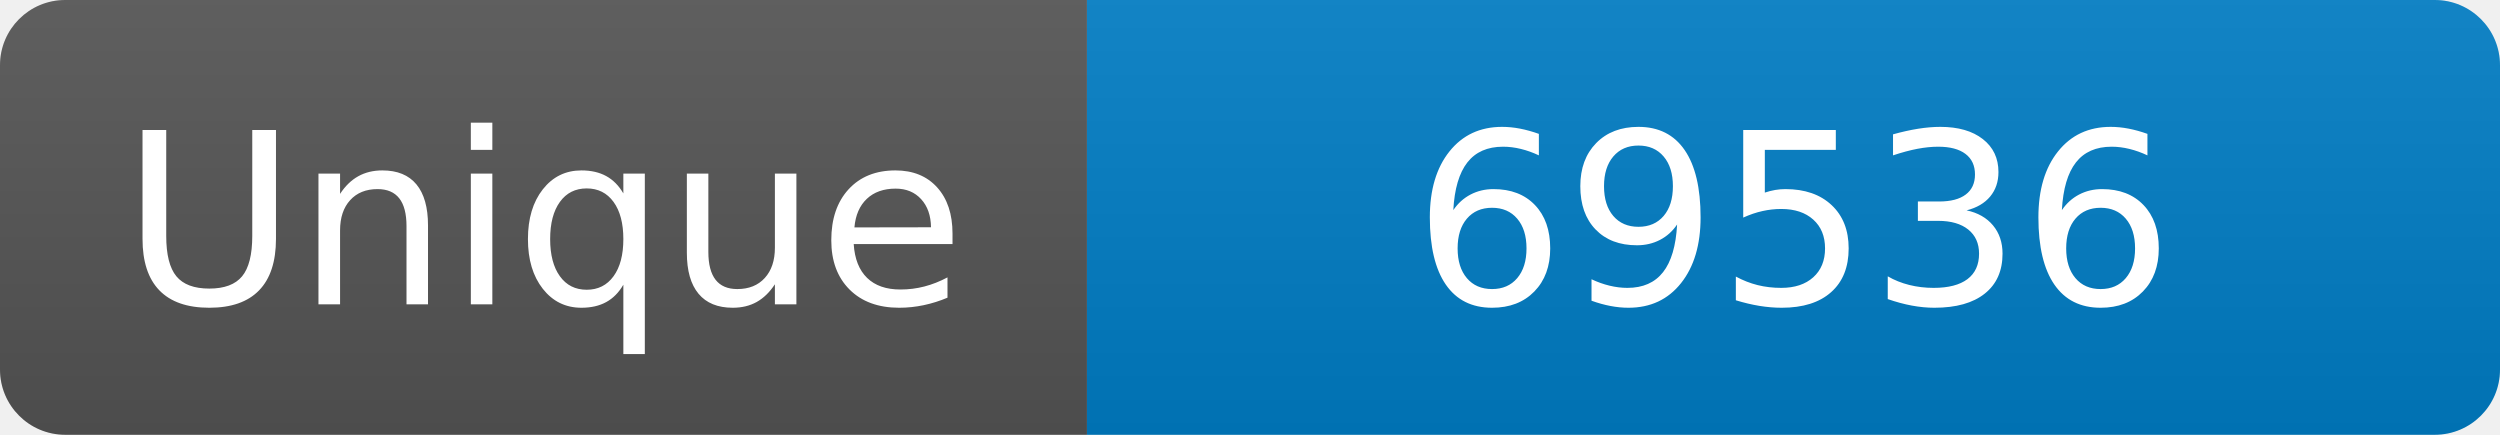
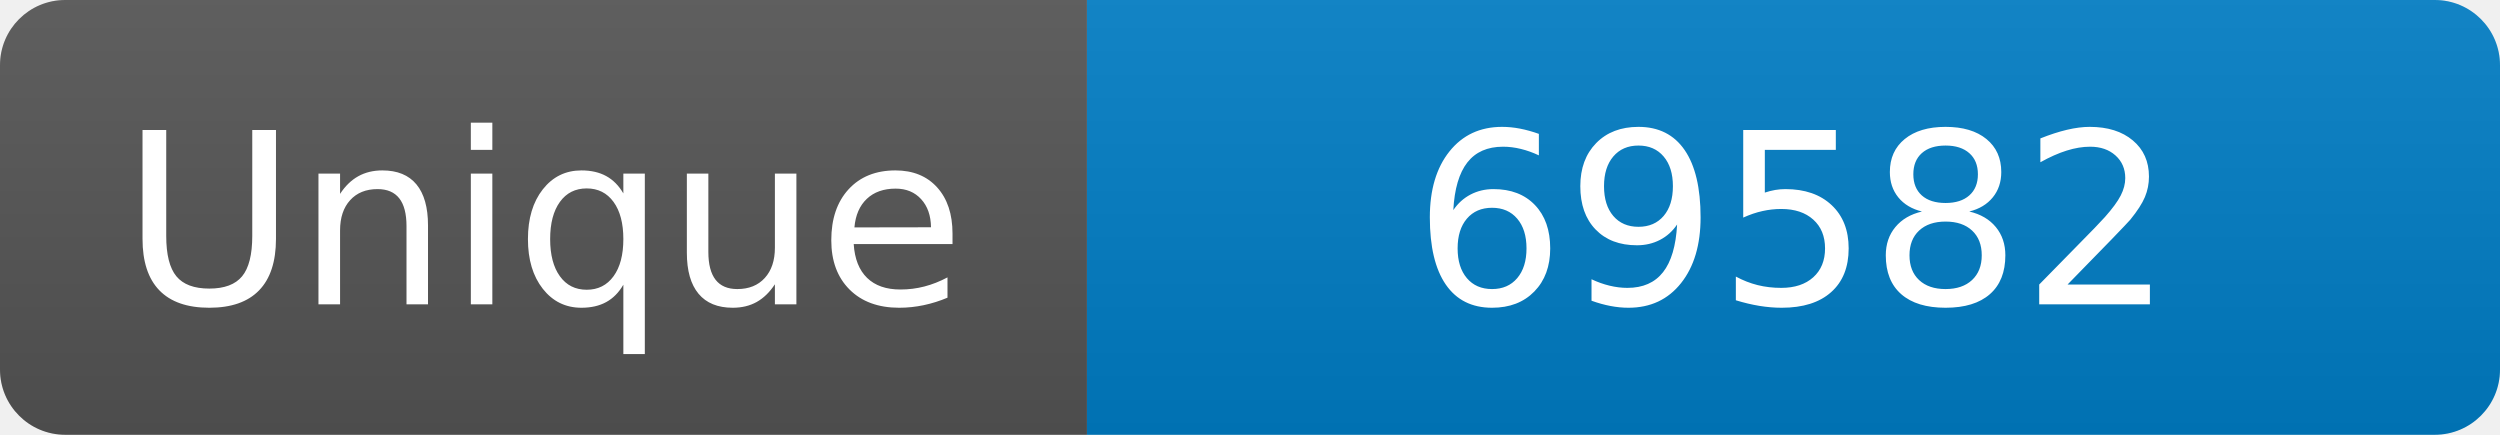
<svg xmlns="http://www.w3.org/2000/svg" width="115" height="20" role="img" aria-label="Maintained?: yes">
  <linearGradient id="s" x2="0" y2="100%">
    <stop offset="0" stop-color="#bbb" stop-opacity=".1" />
    <stop offset="1" stop-opacity=".1" />
  </linearGradient>
  <clipPath id="r">
    <rect width="115" height="20" rx="3" fill="#fff" />
  </clipPath>
  <g clip-path="url(#r)">
    <rect width="50" height="20" fill="#555" />
    <rect x="50" width="160" height="20" fill="#007ec6" />
    <rect width="115" height="20" fill="url(#s)" />
  </g>
  <g fill="#fff" text-anchor="middle" font-family="Verdana,Geneva,DejaVu Sans,sans-serif" font-size="110">
    <text x="250" y="140" transform="scale(.1)" fill="#fff">Unique</text>
-     <text x="825" y="140" transform="scale(.1)" fill="#fff">69536</text>
+     <text x="825" y="140" transform="scale(.1)" fill="#fff">69582</text>
  </g>
</svg>
